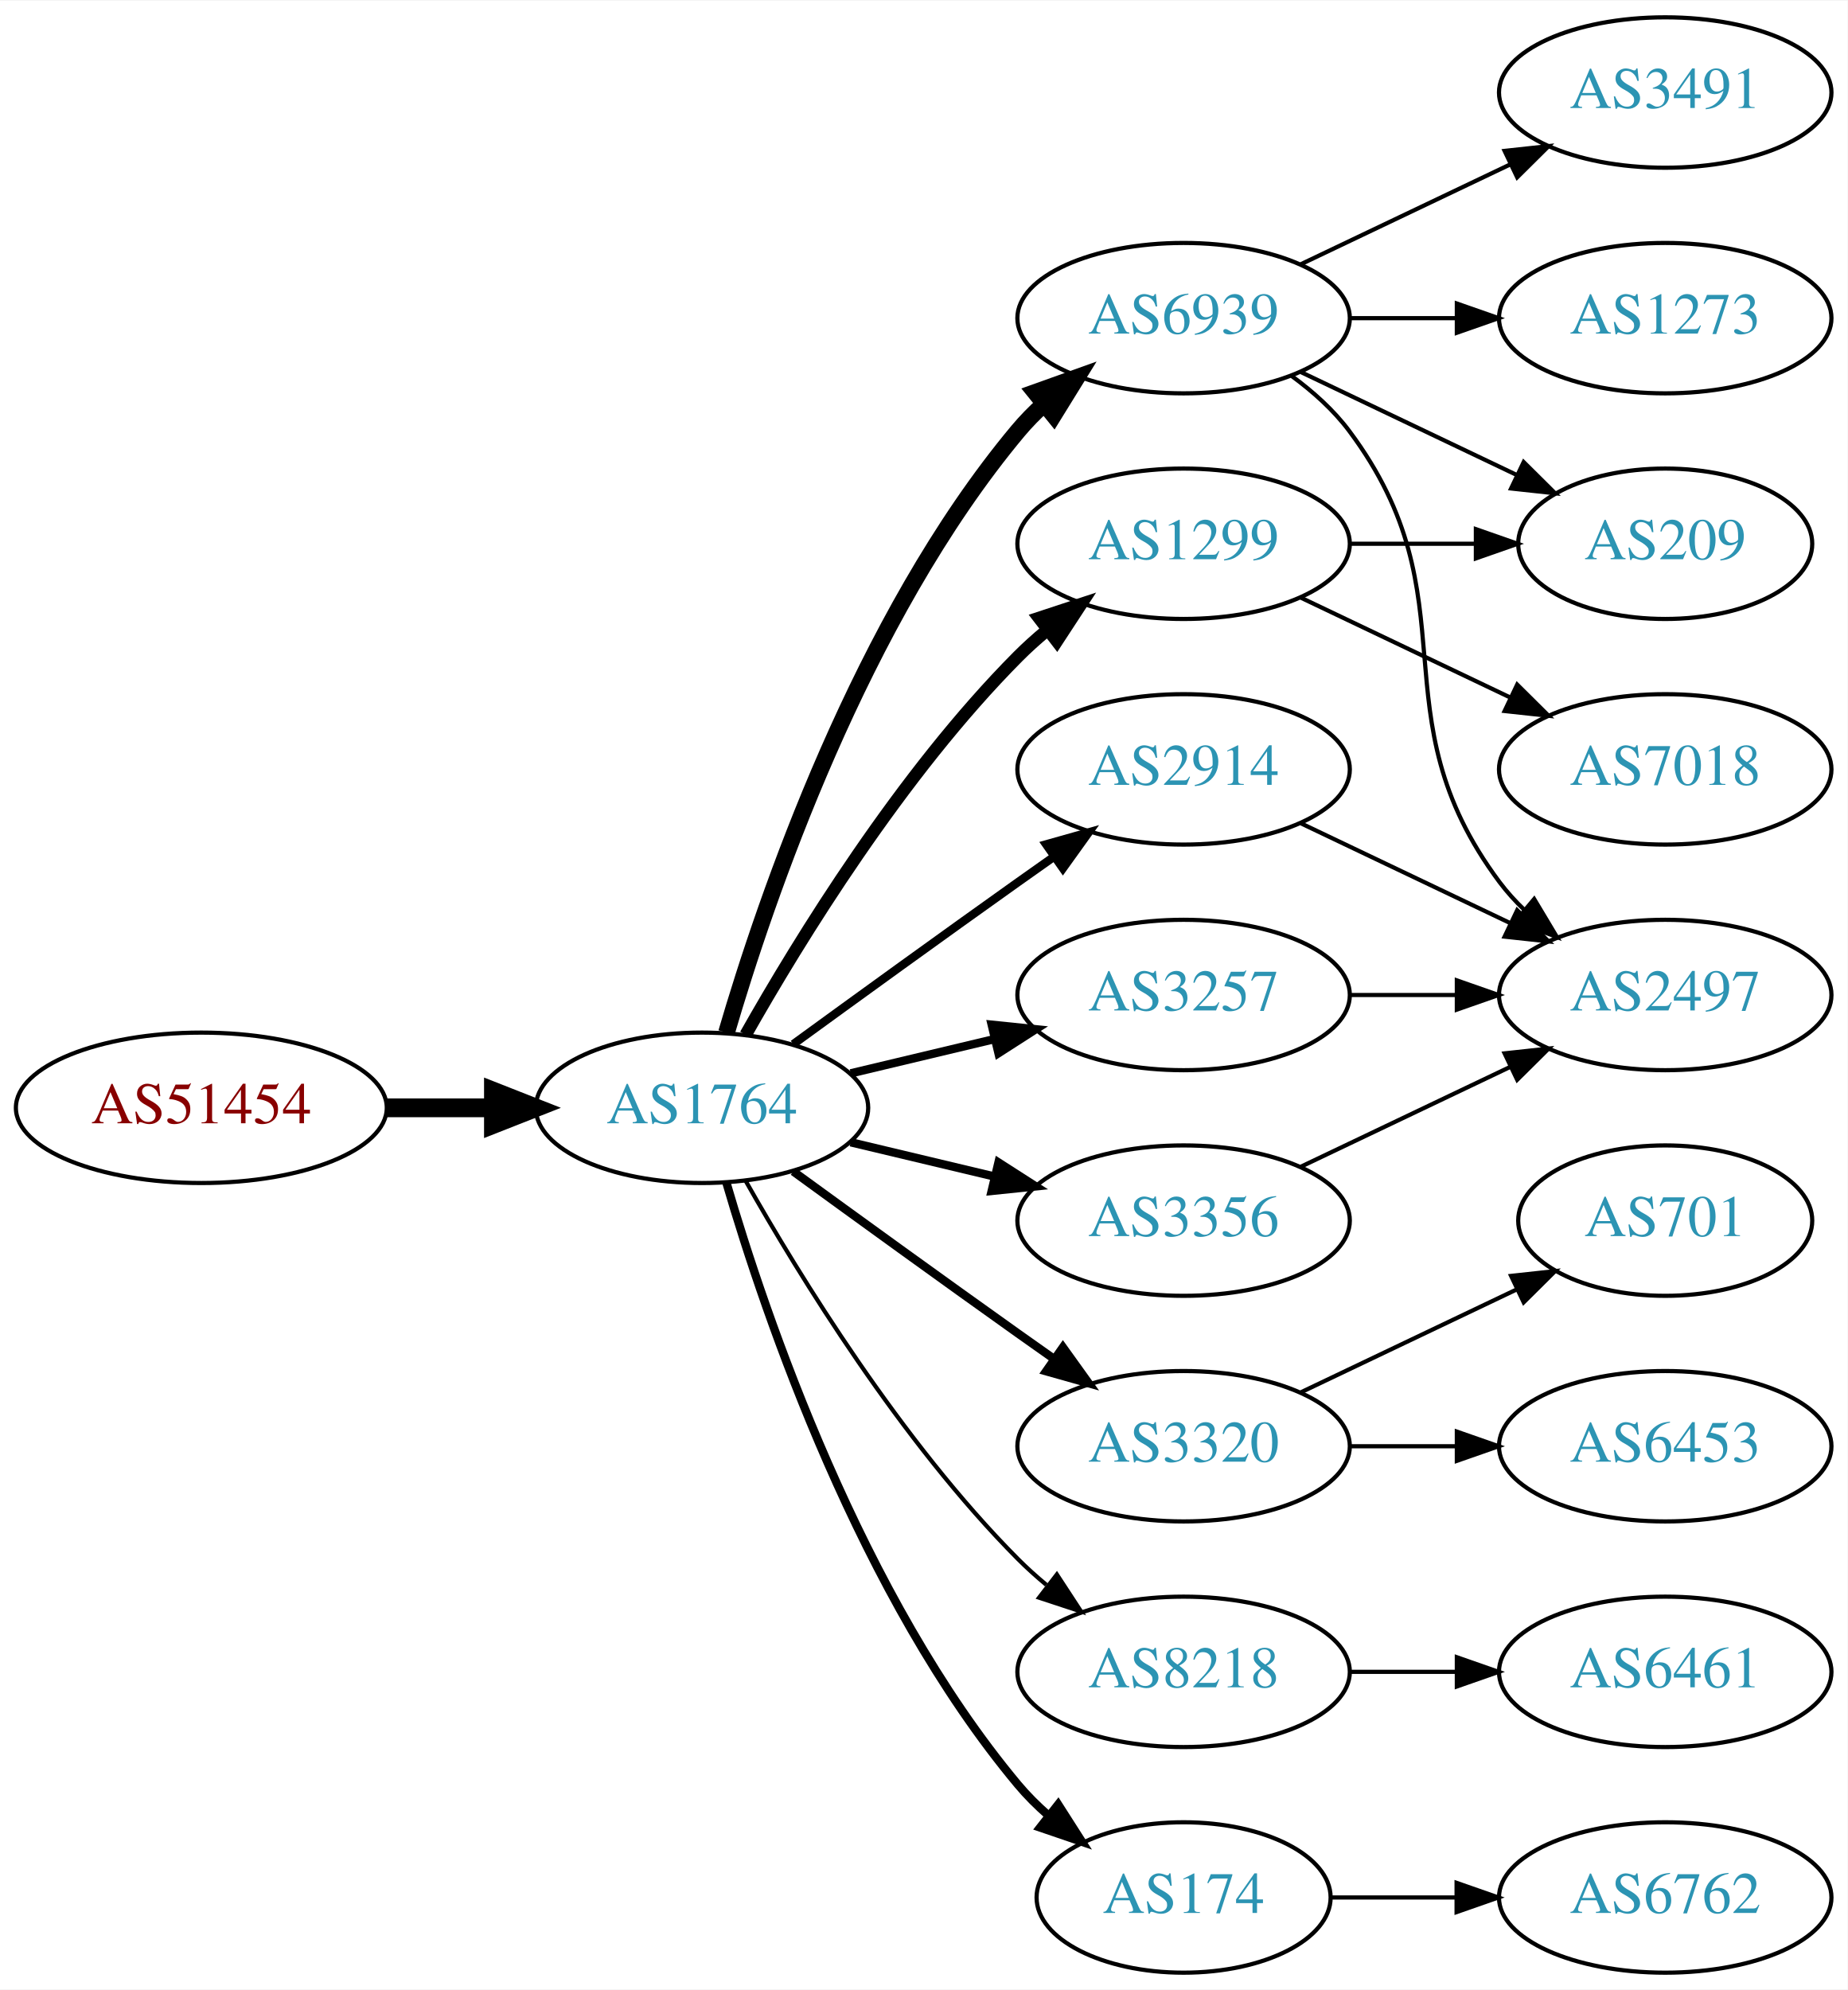
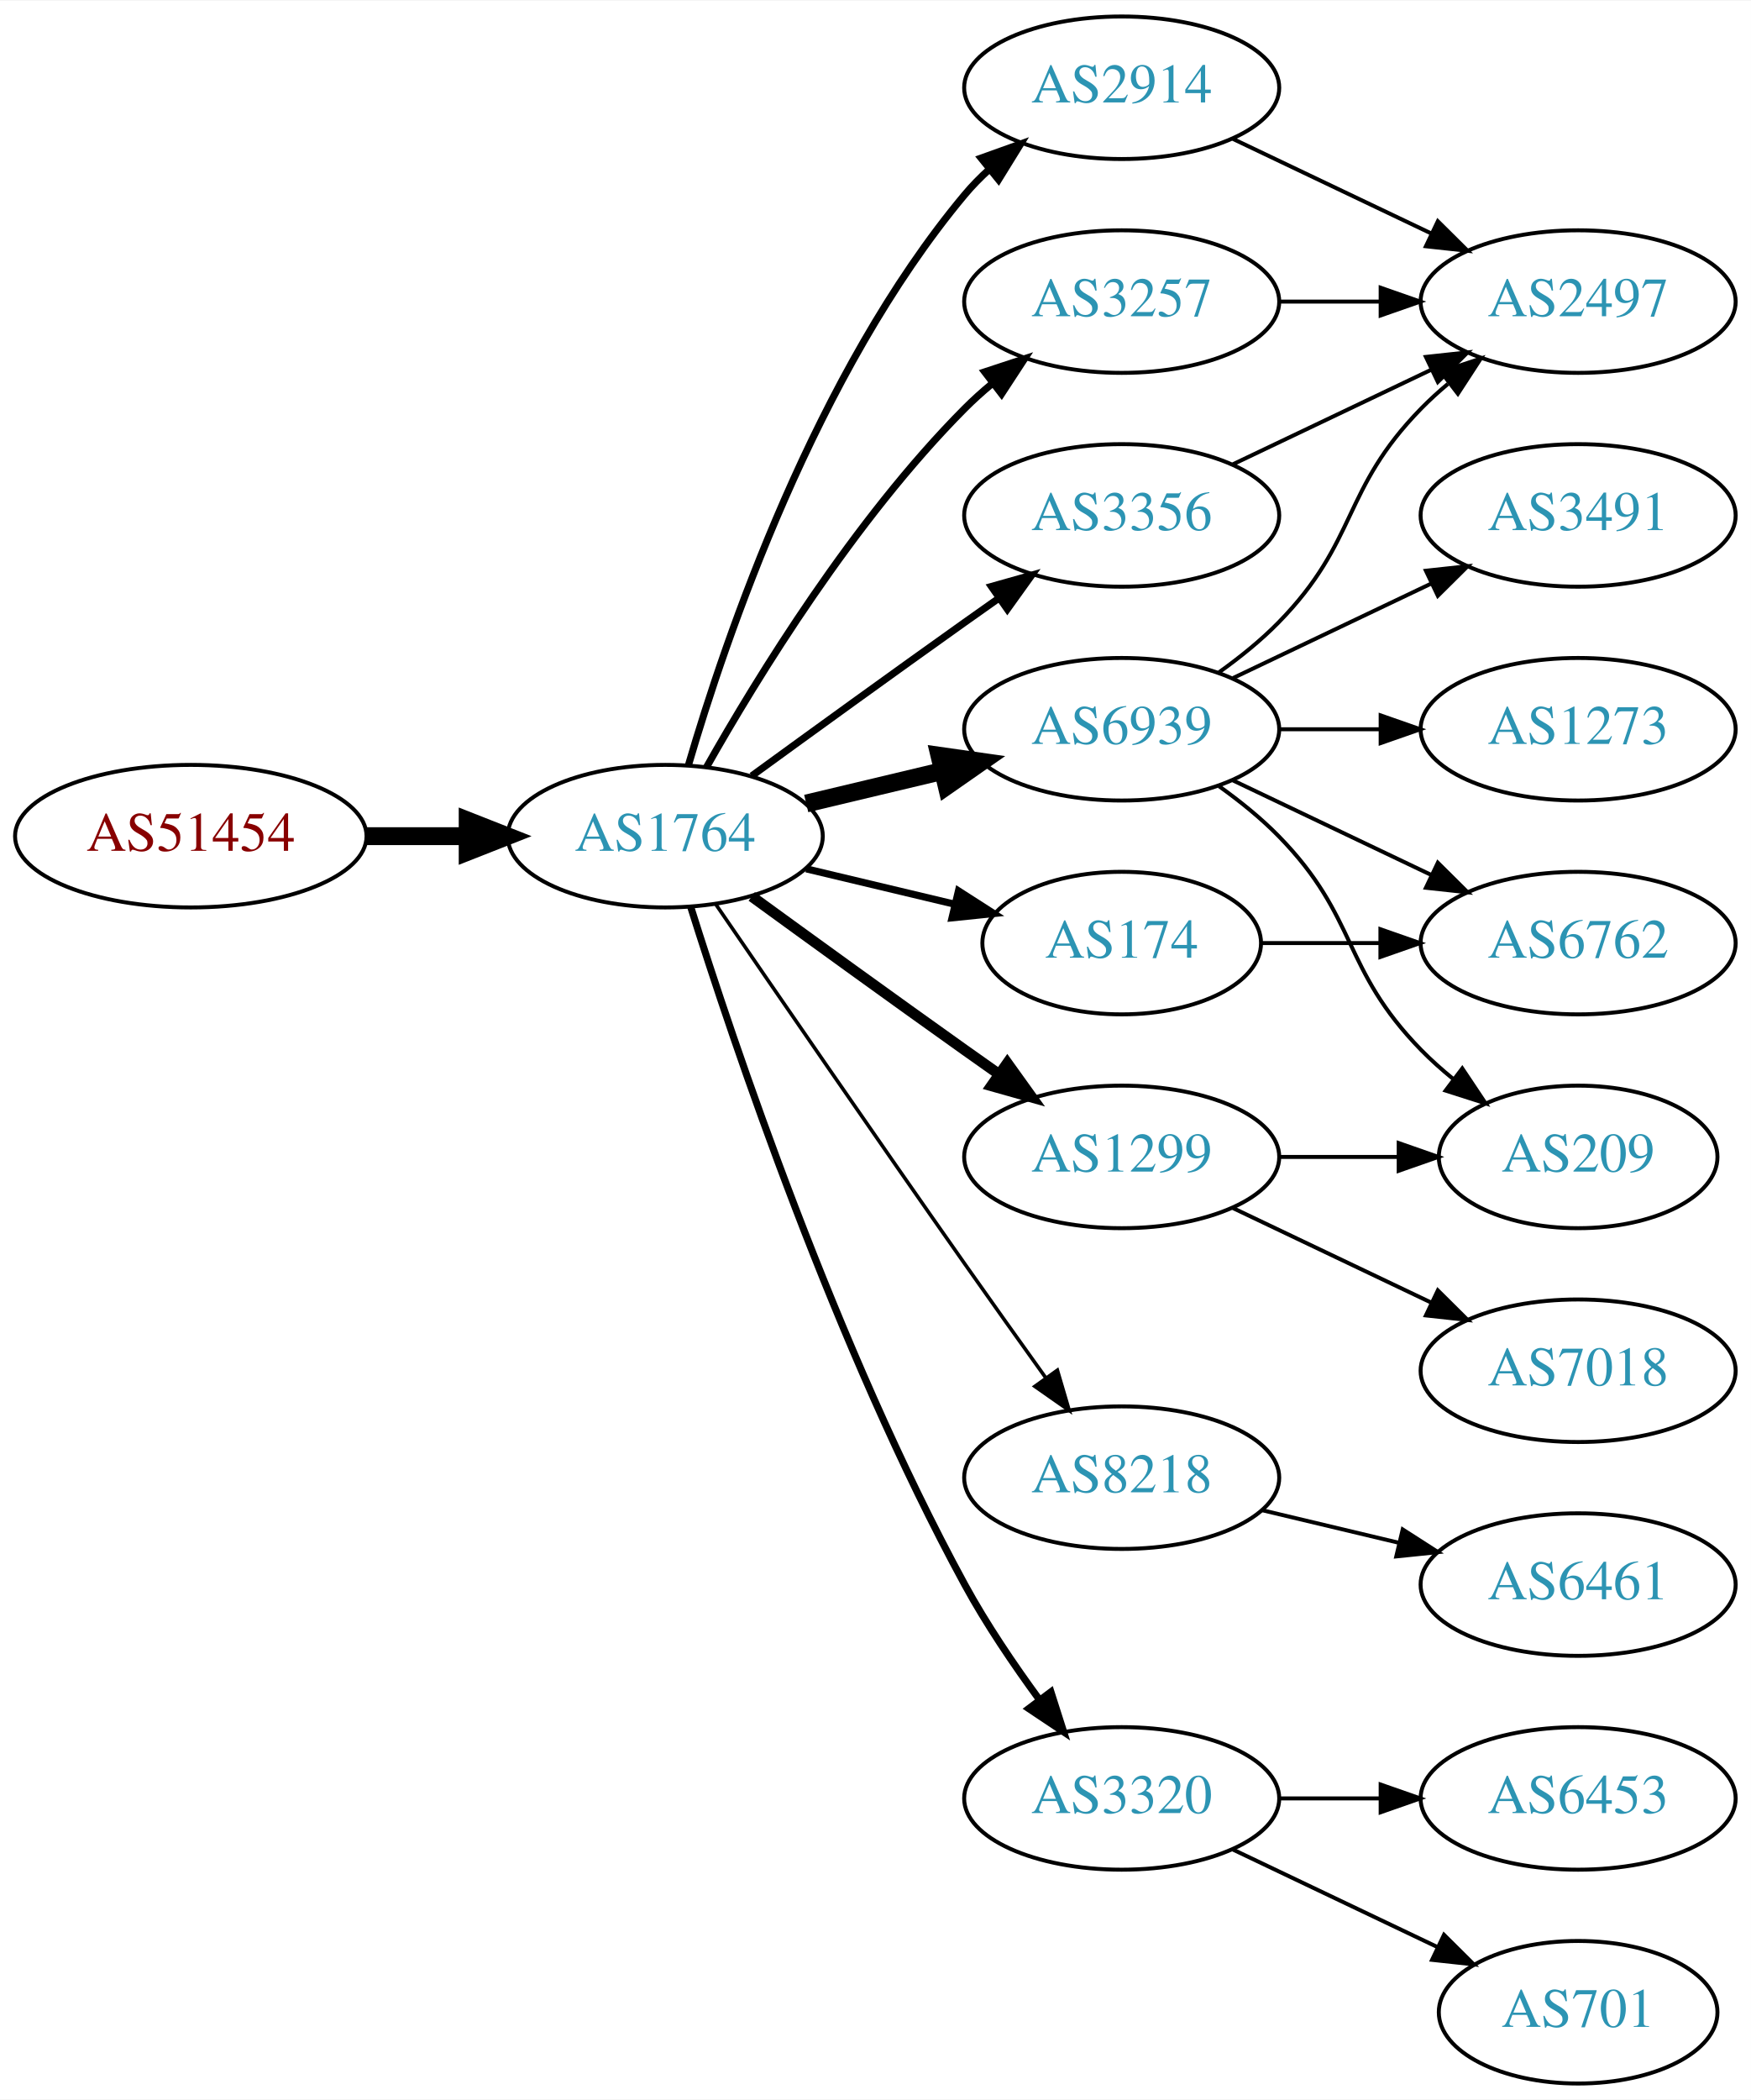
- <svg xmlns="http://www.w3.org/2000/svg" xmlns:xlink="http://www.w3.org/1999/xlink" width="442pt" height="476pt" viewBox="0.00 0.00 442.27 476.00">
-   <g id="graph0" class="graph" transform="scale(1 1) rotate(0) translate(4 472)">
-     <polygon fill="white" stroke="none" points="-4,4 -4,-472 438.271,-472 438.271,4 -4,4" />
+ <svg xmlns="http://www.w3.org/2000/svg" xmlns:xlink="http://www.w3.org/1999/xlink" width="442pt" height="530pt" viewBox="0.00 0.00 442.27 530.00">
+   <g id="graph0" class="graph" transform="scale(1 1) rotate(0) translate(4 526)">
+     <polygon fill="white" stroke="none" points="-4,4 -4,-526 438.271,-526 438.271,4 -4,4" />
    <g id="node1" class="node">
      <g id="a_node1">
        <a xlink:href="/asn/51454" xlink:title="AS51454 ~ CRIF GmbH [AT]">
-           <ellipse fill="#ffffff" stroke="black" cx="44.196" cy="-207" rx="44.393" ry="18" />
-           <text text-anchor="middle" x="44.196" y="-203.3" font-family="Times,serif" font-size="14.00" fill="#880000">AS51454</text>
+           <ellipse fill="#ffffff" stroke="black" cx="44.196" cy="-315" rx="44.393" ry="18" />
+           <text text-anchor="middle" x="44.196" y="-311.3" font-family="Times,serif" font-size="14.00" fill="#880000">AS51454</text>
        </a>
      </g>
    </g>
    <g id="node2" class="node">
      <g id="a_node2">
        <a xlink:href="/asn/1764" xlink:title="AS1764 ~ NEXTLAYER-AS [AT]">
-           <ellipse fill="#ffffff" stroke="black" cx="164.039" cy="-207" rx="39.794" ry="18" />
-           <text text-anchor="middle" x="164.039" y="-203.3" font-family="Times,serif" font-size="14.00" fill="#2c94b3">AS1764</text>
+           <ellipse fill="#ffffff" stroke="black" cx="164.039" cy="-315" rx="39.794" ry="18" />
+           <text text-anchor="middle" x="164.039" y="-311.3" font-family="Times,serif" font-size="14.00" fill="#2c94b3">AS1764</text>
        </a>
      </g>
    </g>
    <g id="edge1" class="edge">
-       <path fill="none" stroke="black" stroke-width="4.5" d="M88.407,-207C96.72,-207 105.482,-207 113.965,-207" />
-       <polygon fill="black" stroke="black" stroke-width="4.5" points="114.123,-210.938 124.123,-207 114.123,-203.063 114.123,-210.938" />
+       <path fill="none" stroke="black" stroke-width="4.5" d="M88.407,-315C96.72,-315 105.482,-315 113.965,-315" />
+       <polygon fill="black" stroke="black" stroke-width="4.5" points="114.123,-318.938 124.123,-315 114.123,-311.063 114.123,-318.938" />
    </g>
    <g id="node3" class="node">
      <g id="a_node3">
-         <a xlink:href="/asn/6939" xlink:title="AS6939 ~ Hurricane Electric LLC [US]">
-           <ellipse fill="#ffffff" stroke="black" cx="279.332" cy="-396" rx="39.794" ry="18" />
-           <text text-anchor="middle" x="279.332" y="-392.3" font-family="Times,serif" font-size="14.00" fill="#2c94b3">AS6939</text>
+         <a xlink:href="/asn/2914" xlink:title="AS2914 ~ NTT America, Inc. [US]">
+           <ellipse fill="#ffffff" stroke="black" cx="279.332" cy="-504" rx="39.794" ry="18" />
+           <text text-anchor="middle" x="279.332" y="-500.3" font-family="Times,serif" font-size="14.00" fill="#2c94b3">AS2914</text>
        </a>
      </g>
    </g>
    <g id="edge2" class="edge">
-       <path fill="none" stroke="black" stroke-width="4" d="M169.913,-225.002C179.227,-256.844 202.043,-323.981 239.685,-369 241.555,-371.237 243.654,-373.374 245.88,-375.396" />
-       <polygon fill="black" stroke="black" stroke-width="4" points="243.823,-378.234 253.799,-381.804 248.227,-372.793 243.823,-378.234" />
+       <path fill="none" stroke="black" stroke-width="1.8" d="M169.913,-333.002C179.227,-364.844 202.043,-431.981 239.685,-477 241.555,-479.237 243.654,-481.374 245.88,-483.396" />
+       <polygon fill="black" stroke="black" stroke-width="1.8" points="243.823,-486.234 253.799,-489.804 248.227,-480.793 243.823,-486.234" />
    </g>
    <g id="node4" class="node">
      <g id="a_node4">
-         <a xlink:href="/asn/2914" xlink:title="AS2914 ~ NTT America, Inc. [US]">
-           <ellipse fill="#ffffff" stroke="black" cx="279.332" cy="-288" rx="39.794" ry="18" />
-           <text text-anchor="middle" x="279.332" y="-284.3" font-family="Times,serif" font-size="14.00" fill="#2c94b3">AS2914</text>
+         <a xlink:href="/asn/8218" xlink:title="AS8218 ~ legacy Neotelecoms [FR]">
+           <ellipse fill="#ffffff" stroke="black" cx="279.332" cy="-153" rx="39.794" ry="18" />
+           <text text-anchor="middle" x="279.332" y="-149.3" font-family="Times,serif" font-size="14.00" fill="#2c94b3">AS8218</text>
        </a>
      </g>
    </g>
    <g id="edge3" class="edge">
-       <path fill="none" stroke="black" stroke-width="2" d="M185.887,-222.222C200.821,-233.091 221.435,-248.025 239.685,-261 242.506,-263.005 245.449,-265.085 248.397,-267.159" />
-       <polygon fill="black" stroke="black" stroke-width="2" points="246.424,-270.05 256.621,-272.926 250.443,-264.319 246.424,-270.05" />
+       <path fill="none" stroke="black" stroke-width="0.9" d="M176.846,-297.731C191.489,-276.358 217.262,-238.88 239.685,-207 246.32,-197.567 253.67,-187.261 260.164,-178.205" />
+       <polygon fill="black" stroke="black" stroke-width="0.9" points="263.085,-180.138 266.076,-169.974 257.399,-176.054 263.085,-180.138" />
    </g>
    <g id="node5" class="node">
      <g id="a_node5">
-         <a xlink:href="/asn/3257" xlink:title="AS3257 ~ GTT [DE]">
-           <ellipse fill="#ffffff" stroke="black" cx="279.332" cy="-234" rx="39.794" ry="18" />
-           <text text-anchor="middle" x="279.332" y="-230.3" font-family="Times,serif" font-size="14.00" fill="#2c94b3">AS3257</text>
+         <a xlink:href="/asn/3320" xlink:title="AS3320 ~ DTAG [DE]">
+           <ellipse fill="#ffffff" stroke="black" cx="279.332" cy="-72" rx="39.794" ry="18" />
+           <text text-anchor="middle" x="279.332" y="-68.3" font-family="Times,serif" font-size="14.00" fill="#2c94b3">AS3320</text>
        </a>
      </g>
    </g>
    <g id="edge4" class="edge">
-       <path fill="none" stroke="black" stroke-width="2" d="M199.646,-215.248C210.517,-217.838 222.671,-220.735 234.114,-223.462" />
-       <polygon fill="black" stroke="black" stroke-width="2" points="233.397,-226.889 243.936,-225.803 235.02,-220.08 233.397,-226.889" />
+       <path fill="none" stroke="black" stroke-width="1.8" d="M170.46,-297.159C181.231,-262.854 207.122,-185.797 239.685,-126 245.117,-116.026 252.091,-105.731 258.617,-96.84" />
+       <polygon fill="black" stroke="black" stroke-width="1.8" points="261.45,-98.895 264.67,-88.802 255.858,-94.684 261.45,-98.895" />
    </g>
    <g id="node6" class="node">
      <g id="a_node6">
-         <a xlink:href="/asn/1299" xlink:title="AS1299 ~ Telia Carrier [EU]">
-           <ellipse fill="#ffffff" stroke="black" cx="279.332" cy="-342" rx="39.794" ry="18" />
-           <text text-anchor="middle" x="279.332" y="-338.3" font-family="Times,serif" font-size="14.00" fill="#2c94b3">AS1299</text>
+         <a xlink:href="/asn/3257" xlink:title="AS3257 ~ GTT [DE]">
+           <ellipse fill="#ffffff" stroke="black" cx="279.332" cy="-450" rx="39.794" ry="18" />
+           <text text-anchor="middle" x="279.332" y="-446.3" font-family="Times,serif" font-size="14.00" fill="#2c94b3">AS3257</text>
        </a>
      </g>
    </g>
    <g id="edge5" class="edge">
-       <path fill="none" stroke="black" stroke-width="3" d="M174.498,-224.49C187.28,-247.096 211.712,-286.886 239.685,-315 241.796,-317.121 244.092,-319.188 246.477,-321.171" />
-       <polygon fill="black" stroke="black" stroke-width="3" points="244.73,-324.242 254.793,-327.556 248.993,-318.69 244.73,-324.242" />
+       <path fill="none" stroke="black" stroke-width="1.8" d="M174.498,-332.49C187.28,-355.096 211.712,-394.886 239.685,-423 241.796,-425.121 244.092,-427.188 246.477,-429.171" />
+       <polygon fill="black" stroke="black" stroke-width="1.8" points="244.73,-432.242 254.793,-435.556 248.993,-426.69 244.73,-432.242" />
    </g>
    <g id="node7" class="node">
      <g id="a_node7">
-         <a xlink:href="/asn/3356" xlink:title="AS3356 ~ Level 3 Parent, LLC [US]">
-           <ellipse fill="#ffffff" stroke="black" cx="279.332" cy="-180" rx="39.794" ry="18" />
-           <text text-anchor="middle" x="279.332" y="-176.3" font-family="Times,serif" font-size="14.00" fill="#2c94b3">AS3356</text>
+         <a xlink:href="/asn/6939" xlink:title="AS6939 ~ Hurricane Electric LLC [US]">
+           <ellipse fill="#ffffff" stroke="black" cx="279.332" cy="-342" rx="39.794" ry="18" />
+           <text text-anchor="middle" x="279.332" y="-338.3" font-family="Times,serif" font-size="14.00" fill="#2c94b3">AS6939</text>
        </a>
      </g>
    </g>
    <g id="edge6" class="edge">
-       <path fill="none" stroke="black" stroke-width="2" d="M199.646,-198.752C210.517,-196.162 222.671,-193.265 234.114,-190.538" />
-       <polygon fill="black" stroke="black" stroke-width="2" points="235.02,-193.92 243.936,-188.197 233.397,-187.111 235.02,-193.92" />
+       <path fill="none" stroke="black" stroke-width="4.5" d="M199.646,-323.248C210.517,-325.838 222.671,-328.735 234.114,-331.462" />
+       <polygon fill="black" stroke="black" stroke-width="4.5" points="233.296,-335.315 243.936,-333.803 235.122,-327.654 233.296,-335.315" />
    </g>
    <g id="node8" class="node">
      <g id="a_node8">
-         <a xlink:href="/asn/3320" xlink:title="AS3320 ~ DTAG [DE]">
-           <ellipse fill="#ffffff" stroke="black" cx="279.332" cy="-126" rx="39.794" ry="18" />
-           <text text-anchor="middle" x="279.332" y="-122.3" font-family="Times,serif" font-size="14.00" fill="#2c94b3">AS3320</text>
+         <a xlink:href="/asn/1299" xlink:title="AS1299 ~ Telia Carrier [EU]">
+           <ellipse fill="#ffffff" stroke="black" cx="279.332" cy="-234" rx="39.794" ry="18" />
+           <text text-anchor="middle" x="279.332" y="-230.3" font-family="Times,serif" font-size="14.00" fill="#2c94b3">AS1299</text>
        </a>
      </g>
    </g>
    <g id="edge7" class="edge">
-       <path fill="none" stroke="black" stroke-width="2" d="M185.887,-191.778C200.821,-180.909 221.435,-165.975 239.685,-153 242.506,-150.995 245.449,-148.915 248.397,-146.841" />
-       <polygon fill="black" stroke="black" stroke-width="2" points="250.443,-149.681 256.621,-141.074 246.424,-143.95 250.443,-149.681" />
+       <path fill="none" stroke="black" stroke-width="2.7" d="M185.887,-299.778C200.821,-288.909 221.435,-273.975 239.685,-261 242.506,-258.995 245.449,-256.915 248.397,-254.841" />
+       <polygon fill="black" stroke="black" stroke-width="2.7" points="250.443,-257.681 256.621,-249.074 246.424,-251.95 250.443,-257.681" />
    </g>
    <g id="node9" class="node">
      <g id="a_node9">
-         <a xlink:href="/asn/8218" xlink:title="AS8218 ~ legacy Neotelecoms [FR]">
-           <ellipse fill="#ffffff" stroke="black" cx="279.332" cy="-72" rx="39.794" ry="18" />
-           <text text-anchor="middle" x="279.332" y="-68.3" font-family="Times,serif" font-size="14.00" fill="#2c94b3">AS8218</text>
+         <a xlink:href="/asn/174" xlink:title="AS174 ~ Cogent Communications [US]">
+           <ellipse fill="#ffffff" stroke="black" cx="279.332" cy="-288" rx="35.194" ry="18" />
+           <text text-anchor="middle" x="279.332" y="-284.3" font-family="Times,serif" font-size="14.00" fill="#2c94b3">AS174</text>
        </a>
      </g>
    </g>
    <g id="edge8" class="edge">
-       <path fill="none" stroke="black" d="M174.498,-189.51C187.28,-166.904 211.712,-127.114 239.685,-99 241.796,-96.879 244.092,-94.812 246.477,-92.829" />
-       <polygon fill="black" stroke="black" points="248.993,-95.31 254.793,-86.444 244.73,-89.758 248.993,-95.31" />
+       <path fill="none" stroke="black" stroke-width="1.8" d="M199.646,-306.752C211.44,-303.942 224.745,-300.771 237.013,-297.847" />
+       <polygon fill="black" stroke="black" stroke-width="1.8" points="238.101,-301.186 247.018,-295.463 236.479,-294.376 238.101,-301.186" />
    </g>
    <g id="node10" class="node">
      <g id="a_node10">
-         <a xlink:href="/asn/174" xlink:title="AS174 ~ Cogent Communications [US]">
-           <ellipse fill="#ffffff" stroke="black" cx="279.332" cy="-18" rx="35.194" ry="18" />
-           <text text-anchor="middle" x="279.332" y="-14.3" font-family="Times,serif" font-size="14.00" fill="#2c94b3">AS174</text>
+         <a xlink:href="/asn/3356" xlink:title="AS3356 ~ Level 3 Parent, LLC [US]">
+           <ellipse fill="#ffffff" stroke="black" cx="279.332" cy="-396" rx="39.794" ry="18" />
+           <text text-anchor="middle" x="279.332" y="-392.3" font-family="Times,serif" font-size="14.00" fill="#2c94b3">AS3356</text>
        </a>
      </g>
    </g>
    <g id="edge9" class="edge">
-       <path fill="none" stroke="black" stroke-width="2" d="M169.913,-188.998C179.227,-157.156 202.043,-90.019 239.685,-45 241.838,-42.426 244.292,-39.983 246.896,-37.697" />
-       <polygon fill="black" stroke="black" stroke-width="2" points="249.303,-40.257 255.007,-31.328 244.98,-34.751 249.303,-40.257" />
+       <path fill="none" stroke="black" stroke-width="1.8" d="M185.887,-330.222C200.821,-341.091 221.435,-356.025 239.685,-369 242.506,-371.005 245.449,-373.085 248.397,-375.159" />
+       <polygon fill="black" stroke="black" stroke-width="1.8" points="246.424,-378.05 256.621,-380.926 250.443,-372.319 246.424,-378.05" />
+     </g>
+     <g id="node15" class="node">
+       <g id="a_node15">
+         <a xlink:href="/asn/2497" xlink:title="AS2497 ~ Internet Initiative Japan Inc. [JP]">
+           <ellipse fill="#ffffff" stroke="black" cx="394.625" cy="-450" rx="39.794" ry="18" />
+           <text text-anchor="middle" x="394.625" y="-446.3" font-family="Times,serif" font-size="14.00" fill="#2c94b3">AS2497</text>
+         </a>
+       </g>
+     </g>
+     <g id="edge20" class="edge">
+       <path fill="none" stroke="black" d="M307.468,-491.066C322.462,-483.919 341.283,-474.948 357.506,-467.215" />
+       <polygon fill="black" stroke="black" points="359.188,-470.291 366.71,-462.829 356.177,-463.972 359.188,-470.291" />
    </g>
    <g id="node11" class="node">
      <g id="a_node11">
-         <a xlink:href="/asn/1273" xlink:title="AS1273 ~ Vodafone Group PLC [EU]">
-           <ellipse fill="#ffffff" stroke="black" cx="394.625" cy="-396" rx="39.794" ry="18" />
-           <text text-anchor="middle" x="394.625" y="-392.3" font-family="Times,serif" font-size="14.00" fill="#2c94b3">AS1273</text>
+         <a xlink:href="/asn/6461" xlink:title="AS6461 ~ Zayo Bandwidth [US]">
+           <ellipse fill="#ffffff" stroke="black" cx="394.625" cy="-126" rx="39.794" ry="18" />
+           <text text-anchor="middle" x="394.625" y="-122.3" font-family="Times,serif" font-size="14.00" fill="#2c94b3">AS6461</text>
        </a>
      </g>
    </g>
    <g id="edge10" class="edge">
-       <path fill="none" stroke="black" d="M319.004,-396C327.207,-396 335.971,-396 344.503,-396" />
-       <polygon fill="black" stroke="black" points="344.742,-399.5 354.742,-396 344.742,-392.5 344.742,-399.5" />
+       <path fill="none" stroke="black" d="M314.939,-144.752C325.81,-142.162 337.964,-139.265 349.407,-136.538" />
+       <polygon fill="black" stroke="black" points="350.313,-139.92 359.229,-134.197 348.69,-133.111 350.313,-139.92" />
    </g>
    <g id="node12" class="node">
      <g id="a_node12">
+         <a xlink:href="/asn/701" xlink:title="AS701 ~ UUNET [US]">
+           <ellipse fill="#ffffff" stroke="black" cx="394.625" cy="-18" rx="35.194" ry="18" />
+           <text text-anchor="middle" x="394.625" y="-14.3" font-family="Times,serif" font-size="14.00" fill="#2c94b3">AS701</text>
+         </a>
+       </g>
+     </g>
+     <g id="edge11" class="edge">
+       <path fill="none" stroke="black" d="M307.468,-59.066C322.9,-51.71 342.385,-42.423 358.92,-34.541" />
+       <polygon fill="black" stroke="black" points="360.741,-37.551 368.262,-30.089 357.729,-31.232 360.741,-37.551" />
+     </g>
+     <g id="node13" class="node">
+       <g id="a_node13">
+         <a xlink:href="/asn/6453" xlink:title="AS6453 ~ TATA COMMUNICATIONS (AMERICA) INC [US]">
+           <ellipse fill="#ffffff" stroke="black" cx="394.625" cy="-72" rx="39.794" ry="18" />
+           <text text-anchor="middle" x="394.625" y="-68.3" font-family="Times,serif" font-size="14.00" fill="#2c94b3">AS6453</text>
+         </a>
+       </g>
+     </g>
+     <g id="edge12" class="edge">
+       <path fill="none" stroke="black" d="M319.004,-72C327.207,-72 335.971,-72 344.503,-72" />
+       <polygon fill="black" stroke="black" points="344.742,-75.5 354.742,-72 344.742,-68.5 344.742,-75.5" />
+     </g>
+     <g id="edge22" class="edge">
+       <path fill="none" stroke="black" d="M319.004,-450C327.207,-450 335.971,-450 344.503,-450" />
+       <polygon fill="black" stroke="black" points="344.742,-453.5 354.742,-450 344.742,-446.5 344.742,-453.5" />
+     </g>
+     <g id="node14" class="node">
+       <g id="a_node14">
+         <a xlink:href="/asn/1273" xlink:title="AS1273 ~ Vodafone Group PLC [EU]">
+           <ellipse fill="#ffffff" stroke="black" cx="394.625" cy="-342" rx="39.794" ry="18" />
+           <text text-anchor="middle" x="394.625" y="-338.3" font-family="Times,serif" font-size="14.00" fill="#2c94b3">AS1273</text>
+         </a>
+       </g>
+     </g>
+     <g id="edge13" class="edge">
+       <path fill="none" stroke="black" d="M319.004,-342C327.207,-342 335.971,-342 344.503,-342" />
+       <polygon fill="black" stroke="black" points="344.742,-345.5 354.742,-342 344.742,-338.5 344.742,-345.5" />
+     </g>
+     <g id="edge14" class="edge">
+       <path fill="none" stroke="black" d="M303.926,-356.389C309.182,-360.148 314.513,-364.437 318.978,-369 339.151,-389.617 334.806,-402.383 354.978,-423 357.071,-425.139 359.354,-427.218 361.731,-429.21" />
+       <polygon fill="black" stroke="black" points="359.974,-432.275 370.031,-435.611 364.249,-426.732 359.974,-432.275" />
+     </g>
+     <g id="node16" class="node">
+       <g id="a_node16">
+         <a xlink:href="/asn/6762" xlink:title="AS6762 ~ TELECOM ITALIA SPARKLE S.p.A. [IT]">
+           <ellipse fill="#ffffff" stroke="black" cx="394.625" cy="-288" rx="39.794" ry="18" />
+           <text text-anchor="middle" x="394.625" y="-284.3" font-family="Times,serif" font-size="14.00" fill="#2c94b3">AS6762</text>
+         </a>
+       </g>
+     </g>
+     <g id="edge15" class="edge">
+       <path fill="none" stroke="black" d="M307.468,-329.066C322.462,-321.919 341.283,-312.948 357.506,-305.215" />
+       <polygon fill="black" stroke="black" points="359.188,-308.291 366.71,-300.829 356.177,-301.972 359.188,-308.291" />
+     </g>
+     <g id="node17" class="node">
+       <g id="a_node17">
+         <a xlink:href="/asn/209" xlink:title="AS209 ~ CenturyLink Communications, LLC [US]">
+           <ellipse fill="#ffffff" stroke="black" cx="394.625" cy="-234" rx="35.194" ry="18" />
+           <text text-anchor="middle" x="394.625" y="-230.3" font-family="Times,serif" font-size="14.00" fill="#2c94b3">AS209</text>
+         </a>
+       </g>
+     </g>
+     <g id="edge16" class="edge">
+       <path fill="none" stroke="black" d="M303.926,-327.611C309.182,-323.852 314.513,-319.563 318.978,-315 339.151,-294.383 334.806,-281.617 354.978,-261 357.457,-258.466 360.204,-256.017 363.056,-253.696" />
+       <polygon fill="black" stroke="black" points="365.359,-256.343 371.242,-247.532 361.148,-250.752 365.359,-256.343" />
+     </g>
+     <g id="node18" class="node">
+       <g id="a_node18">
        <a xlink:href="/asn/3491" xlink:title="AS3491 ~ PCCW Global, Inc. [US]">
-           <ellipse fill="#ffffff" stroke="black" cx="394.625" cy="-450" rx="39.794" ry="18" />
-           <text text-anchor="middle" x="394.625" y="-446.3" font-family="Times,serif" font-size="14.00" fill="#2c94b3">AS3491</text>
-         </a>
-       </g>
-     </g>
-     <g id="edge11" class="edge">
+           <ellipse fill="#ffffff" stroke="black" cx="394.625" cy="-396" rx="39.794" ry="18" />
+           <text text-anchor="middle" x="394.625" y="-392.3" font-family="Times,serif" font-size="14.00" fill="#2c94b3">AS3491</text>
+         </a>
+       </g>
+     </g>
+     <g id="edge17" class="edge">
+       <path fill="none" stroke="black" d="M307.468,-354.934C322.462,-362.081 341.283,-371.052 357.506,-378.785" />
+       <polygon fill="black" stroke="black" points="356.177,-382.028 366.71,-383.171 359.188,-375.709 356.177,-382.028" />
+     </g>
+     <g id="edge18" class="edge">
+       <path fill="none" stroke="black" d="M319.004,-234C328.709,-234 339.2,-234 349.163,-234" />
+       <polygon fill="black" stroke="black" points="349.299,-237.5 359.299,-234 349.299,-230.5 349.299,-237.5" />
+     </g>
+     <g id="node19" class="node">
+       <g id="a_node19">
+         <a xlink:href="/asn/7018" xlink:title="AS7018 ~ AT&amp;T Services, Inc. [US]">
+           <ellipse fill="#ffffff" stroke="black" cx="394.625" cy="-180" rx="39.794" ry="18" />
+           <text text-anchor="middle" x="394.625" y="-176.3" font-family="Times,serif" font-size="14.00" fill="#2c94b3">AS7018</text>
+         </a>
+       </g>
+     </g>
+     <g id="edge19" class="edge">
+       <path fill="none" stroke="black" d="M307.468,-221.066C322.462,-213.919 341.283,-204.948 357.506,-197.215" />
+       <polygon fill="black" stroke="black" points="359.188,-200.291 366.71,-192.829 356.177,-193.972 359.188,-200.291" />
+     </g>
+     <g id="edge23" class="edge">
+       <path fill="none" stroke="black" d="M314.631,-288C324.008,-288 334.358,-288 344.393,-288" />
+       <polygon fill="black" stroke="black" points="344.681,-291.5 354.681,-288 344.681,-284.5 344.681,-291.5" />
+     </g>
+     <g id="edge21" class="edge">
      <path fill="none" stroke="black" d="M307.468,-408.934C322.462,-416.081 341.283,-425.052 357.506,-432.785" />
      <polygon fill="black" stroke="black" points="356.177,-436.028 366.71,-437.171 359.188,-429.709 356.177,-436.028" />
    </g>
-     <g id="node13" class="node">
-       <g id="a_node13">
-         <a xlink:href="/asn/209" xlink:title="AS209 ~ CenturyLink Communications, LLC [US]">
-           <ellipse fill="#ffffff" stroke="black" cx="394.625" cy="-342" rx="35.194" ry="18" />
-           <text text-anchor="middle" x="394.625" y="-338.3" font-family="Times,serif" font-size="14.00" fill="#2c94b3">AS209</text>
-         </a>
-       </g>
-     </g>
-     <g id="edge12" class="edge">
-       <path fill="none" stroke="black" d="M307.468,-383.066C322.9,-375.71 342.385,-366.423 358.92,-358.541" />
-       <polygon fill="black" stroke="black" points="360.741,-361.551 368.262,-354.089 357.729,-355.232 360.741,-361.551" />
-     </g>
-     <g id="node14" class="node">
-       <g id="a_node14">
-         <a xlink:href="/asn/2497" xlink:title="AS2497 ~ Internet Initiative Japan Inc. [JP]">
-           <ellipse fill="#ffffff" stroke="black" cx="394.625" cy="-234" rx="39.794" ry="18" />
-           <text text-anchor="middle" x="394.625" y="-230.3" font-family="Times,serif" font-size="14.00" fill="#2c94b3">AS2497</text>
-         </a>
-       </g>
-     </g>
-     <g id="edge13" class="edge">
-       <path fill="none" stroke="black" d="M305.262,-382.118C310.338,-378.389 315.256,-373.984 318.978,-369 349.249,-328.458 324.707,-301.542 354.978,-261 356.723,-258.664 358.73,-256.455 360.893,-254.383" />
-       <polygon fill="black" stroke="black" points="363.253,-256.973 368.694,-247.882 358.771,-251.595 363.253,-256.973" />
-     </g>
-     <g id="edge14" class="edge">
-       <path fill="none" stroke="black" d="M307.468,-275.066C322.462,-267.919 341.283,-258.948 357.506,-251.215" />
-       <polygon fill="black" stroke="black" points="359.188,-254.291 366.71,-246.829 356.177,-247.972 359.188,-254.291" />
-     </g>
-     <g id="edge22" class="edge">
-       <path fill="none" stroke="black" d="M319.004,-234C327.207,-234 335.971,-234 344.503,-234" />
-       <polygon fill="black" stroke="black" points="344.742,-237.5 354.742,-234 344.742,-230.5 344.742,-237.5" />
-     </g>
-     <g id="edge15" class="edge">
-       <path fill="none" stroke="black" d="M319.004,-342C328.709,-342 339.2,-342 349.163,-342" />
-       <polygon fill="black" stroke="black" points="349.299,-345.5 359.299,-342 349.299,-338.5 349.299,-345.5" />
-     </g>
-     <g id="node15" class="node">
-       <g id="a_node15">
-         <a xlink:href="/asn/7018" xlink:title="AS7018 ~ AT&amp;T Services, Inc. [US]">
-           <ellipse fill="#ffffff" stroke="black" cx="394.625" cy="-288" rx="39.794" ry="18" />
-           <text text-anchor="middle" x="394.625" y="-284.3" font-family="Times,serif" font-size="14.00" fill="#2c94b3">AS7018</text>
-         </a>
-       </g>
-     </g>
-     <g id="edge16" class="edge">
-       <path fill="none" stroke="black" d="M307.468,-329.066C322.462,-321.919 341.283,-312.948 357.506,-305.215" />
-       <polygon fill="black" stroke="black" points="359.188,-308.291 366.71,-300.829 356.177,-301.972 359.188,-308.291" />
-     </g>
-     <g id="edge21" class="edge">
-       <path fill="none" stroke="black" d="M307.468,-192.934C322.462,-200.081 341.283,-209.052 357.506,-216.785" />
-       <polygon fill="black" stroke="black" points="356.177,-220.028 366.71,-221.171 359.188,-213.709 356.177,-220.028" />
-     </g>
-     <g id="node16" class="node">
-       <g id="a_node16">
-         <a xlink:href="/asn/6453" xlink:title="AS6453 ~ TATA COMMUNICATIONS (AMERICA) INC [US]">
-           <ellipse fill="#ffffff" stroke="black" cx="394.625" cy="-126" rx="39.794" ry="18" />
-           <text text-anchor="middle" x="394.625" y="-122.3" font-family="Times,serif" font-size="14.00" fill="#2c94b3">AS6453</text>
-         </a>
-       </g>
-     </g>
-     <g id="edge17" class="edge">
-       <path fill="none" stroke="black" d="M319.004,-126C327.207,-126 335.971,-126 344.503,-126" />
-       <polygon fill="black" stroke="black" points="344.742,-129.5 354.742,-126 344.742,-122.5 344.742,-129.5" />
-     </g>
-     <g id="node17" class="node">
-       <g id="a_node17">
-         <a xlink:href="/asn/701" xlink:title="AS701 ~ UUNET [US]">
-           <ellipse fill="#ffffff" stroke="black" cx="394.625" cy="-180" rx="35.194" ry="18" />
-           <text text-anchor="middle" x="394.625" y="-176.3" font-family="Times,serif" font-size="14.00" fill="#2c94b3">AS701</text>
-         </a>
-       </g>
-     </g>
-     <g id="edge18" class="edge">
-       <path fill="none" stroke="black" d="M307.468,-138.934C322.9,-146.29 342.385,-155.577 358.92,-163.459" />
-       <polygon fill="black" stroke="black" points="357.729,-166.768 368.262,-167.911 360.741,-160.449 357.729,-166.768" />
-     </g>
-     <g id="node18" class="node">
-       <g id="a_node18">
-         <a xlink:href="/asn/6461" xlink:title="AS6461 ~ Zayo Bandwidth [US]">
-           <ellipse fill="#ffffff" stroke="black" cx="394.625" cy="-72" rx="39.794" ry="18" />
-           <text text-anchor="middle" x="394.625" y="-68.3" font-family="Times,serif" font-size="14.00" fill="#2c94b3">AS6461</text>
-         </a>
-       </g>
-     </g>
-     <g id="edge19" class="edge">
-       <path fill="none" stroke="black" d="M319.004,-72C327.207,-72 335.971,-72 344.503,-72" />
-       <polygon fill="black" stroke="black" points="344.742,-75.5 354.742,-72 344.742,-68.5 344.742,-75.5" />
-     </g>
-     <g id="node19" class="node">
-       <g id="a_node19">
-         <a xlink:href="/asn/6762" xlink:title="AS6762 ~ TELECOM ITALIA SPARKLE S.p.A. [IT]">
-           <ellipse fill="#ffffff" stroke="black" cx="394.625" cy="-18" rx="39.794" ry="18" />
-           <text text-anchor="middle" x="394.625" y="-14.3" font-family="Times,serif" font-size="14.00" fill="#2c94b3">AS6762</text>
-         </a>
-       </g>
-     </g>
-     <g id="edge20" class="edge">
-       <path fill="none" stroke="black" d="M314.631,-18C324.008,-18 334.358,-18 344.393,-18" />
-       <polygon fill="black" stroke="black" points="344.681,-21.5 354.681,-18 344.681,-14.5 344.681,-21.5" />
-     </g>
  </g>
</svg>
